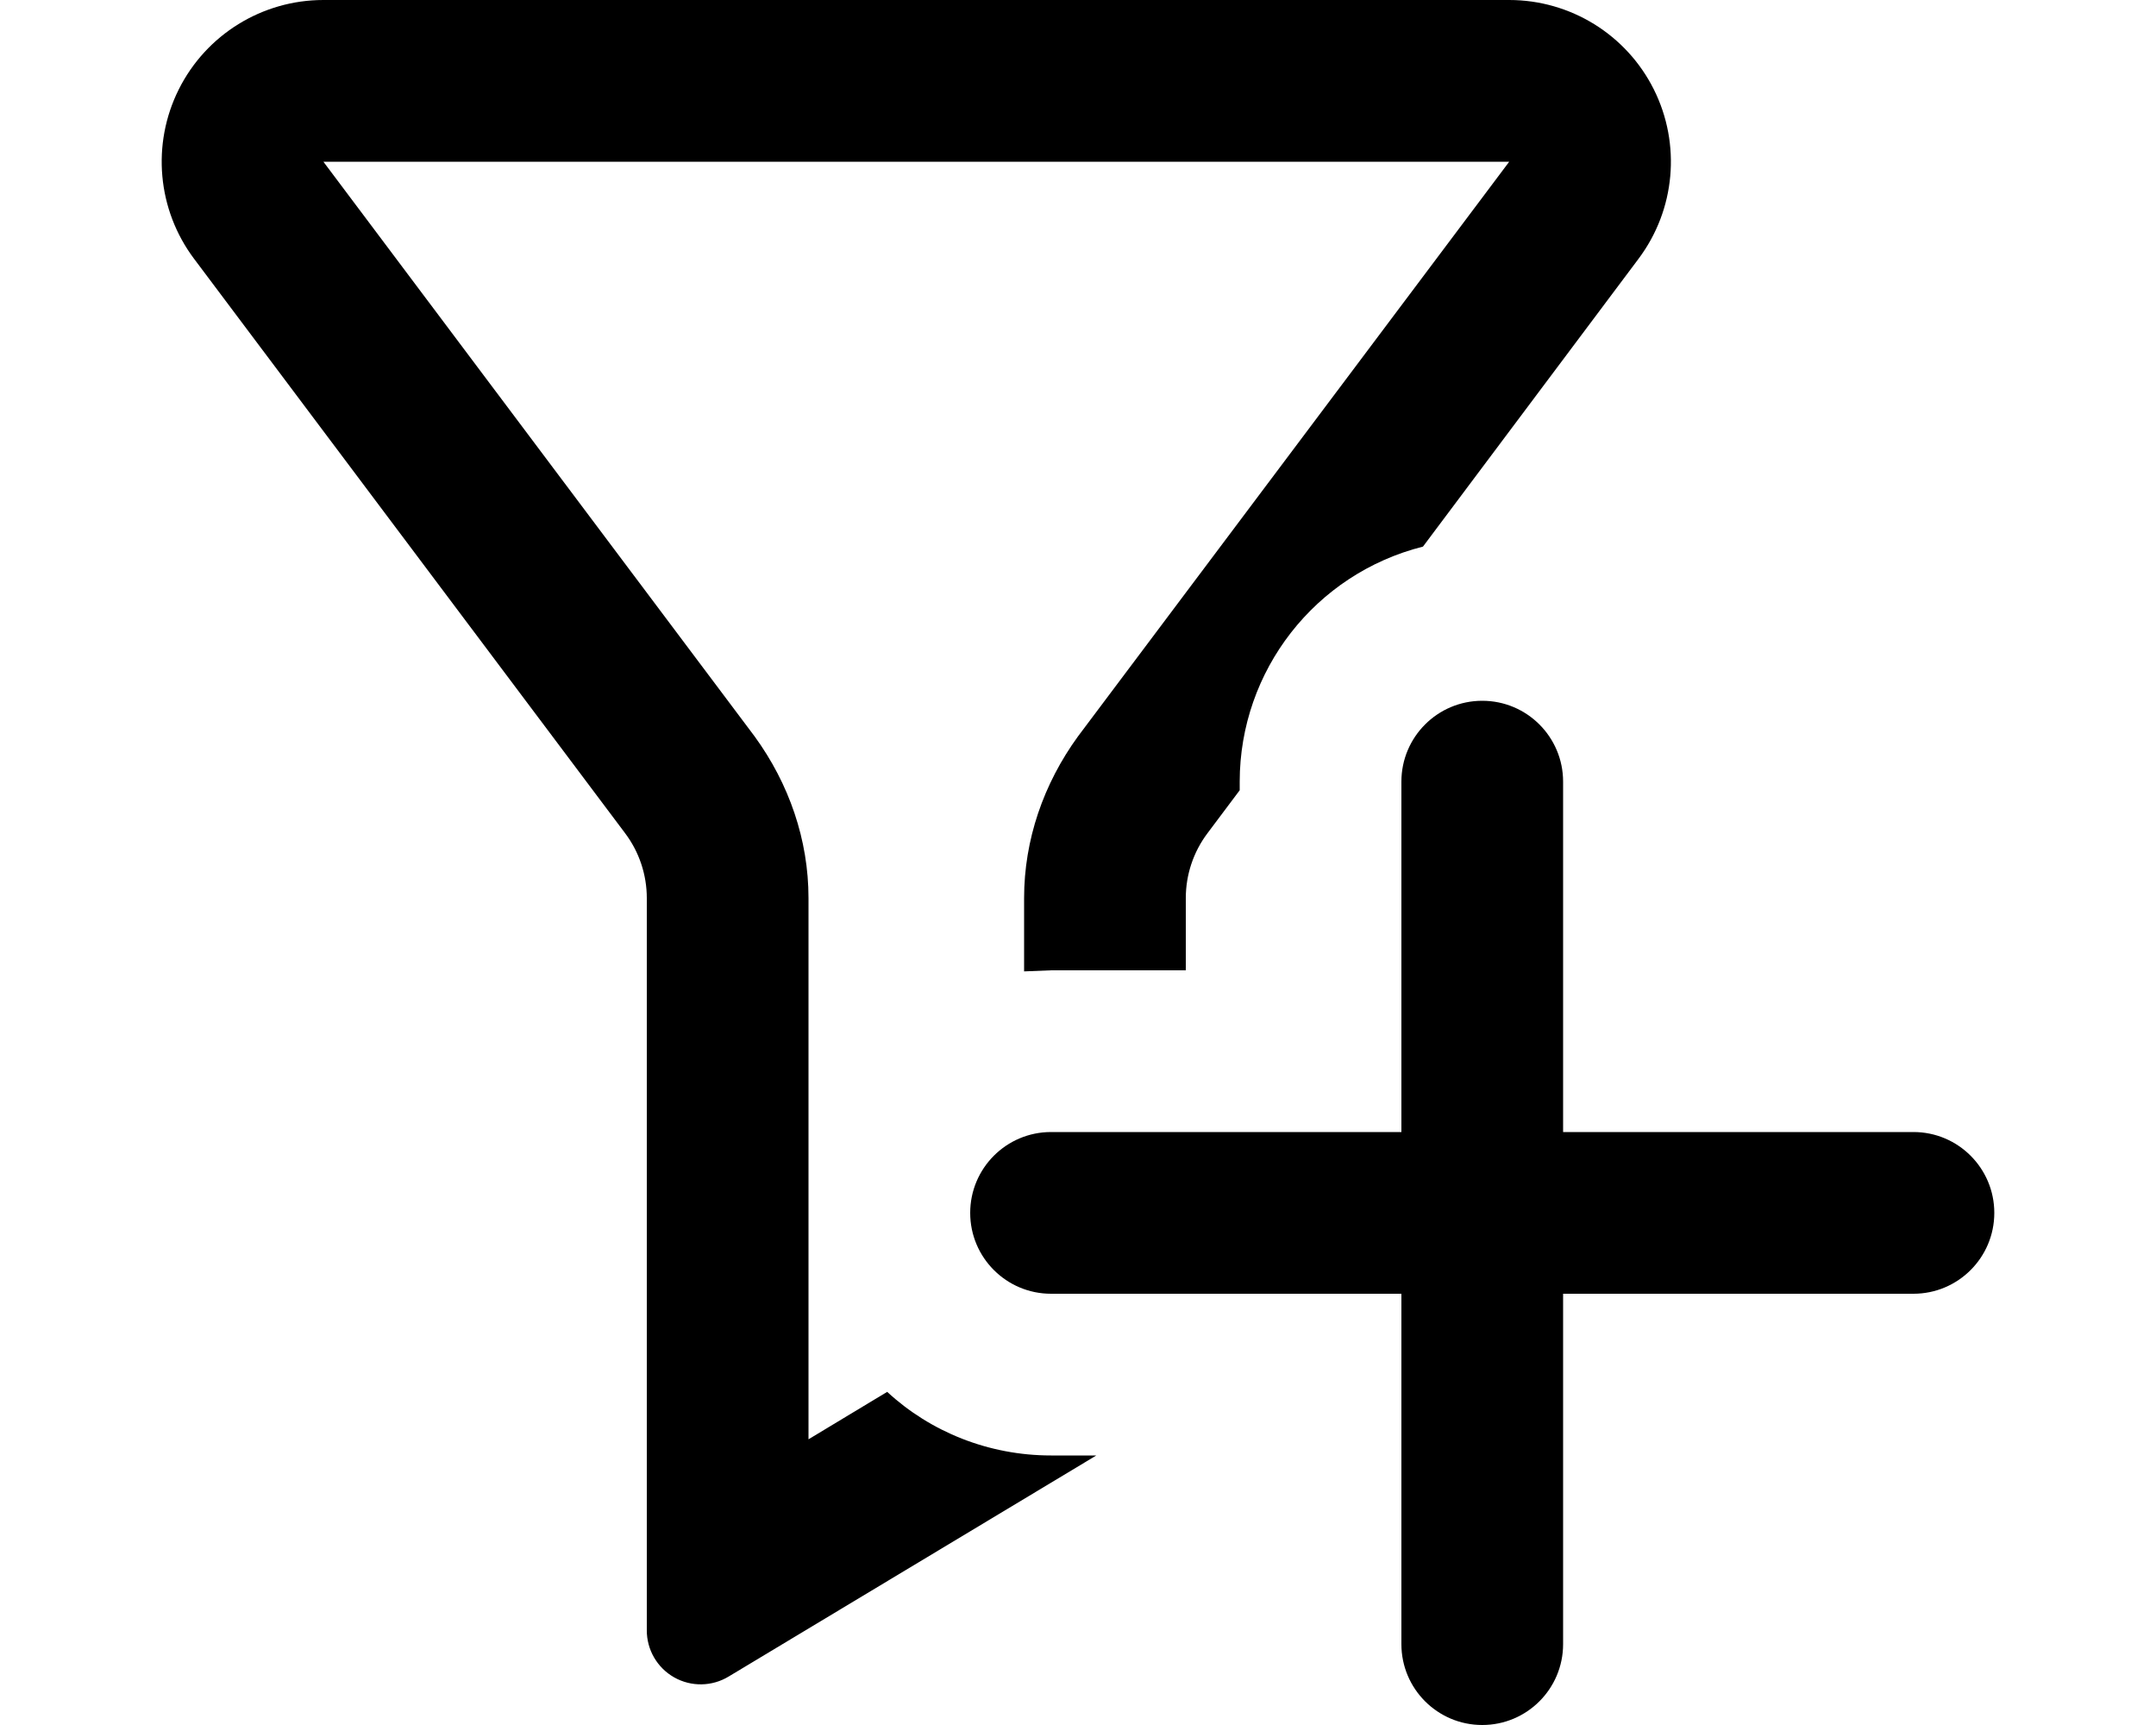
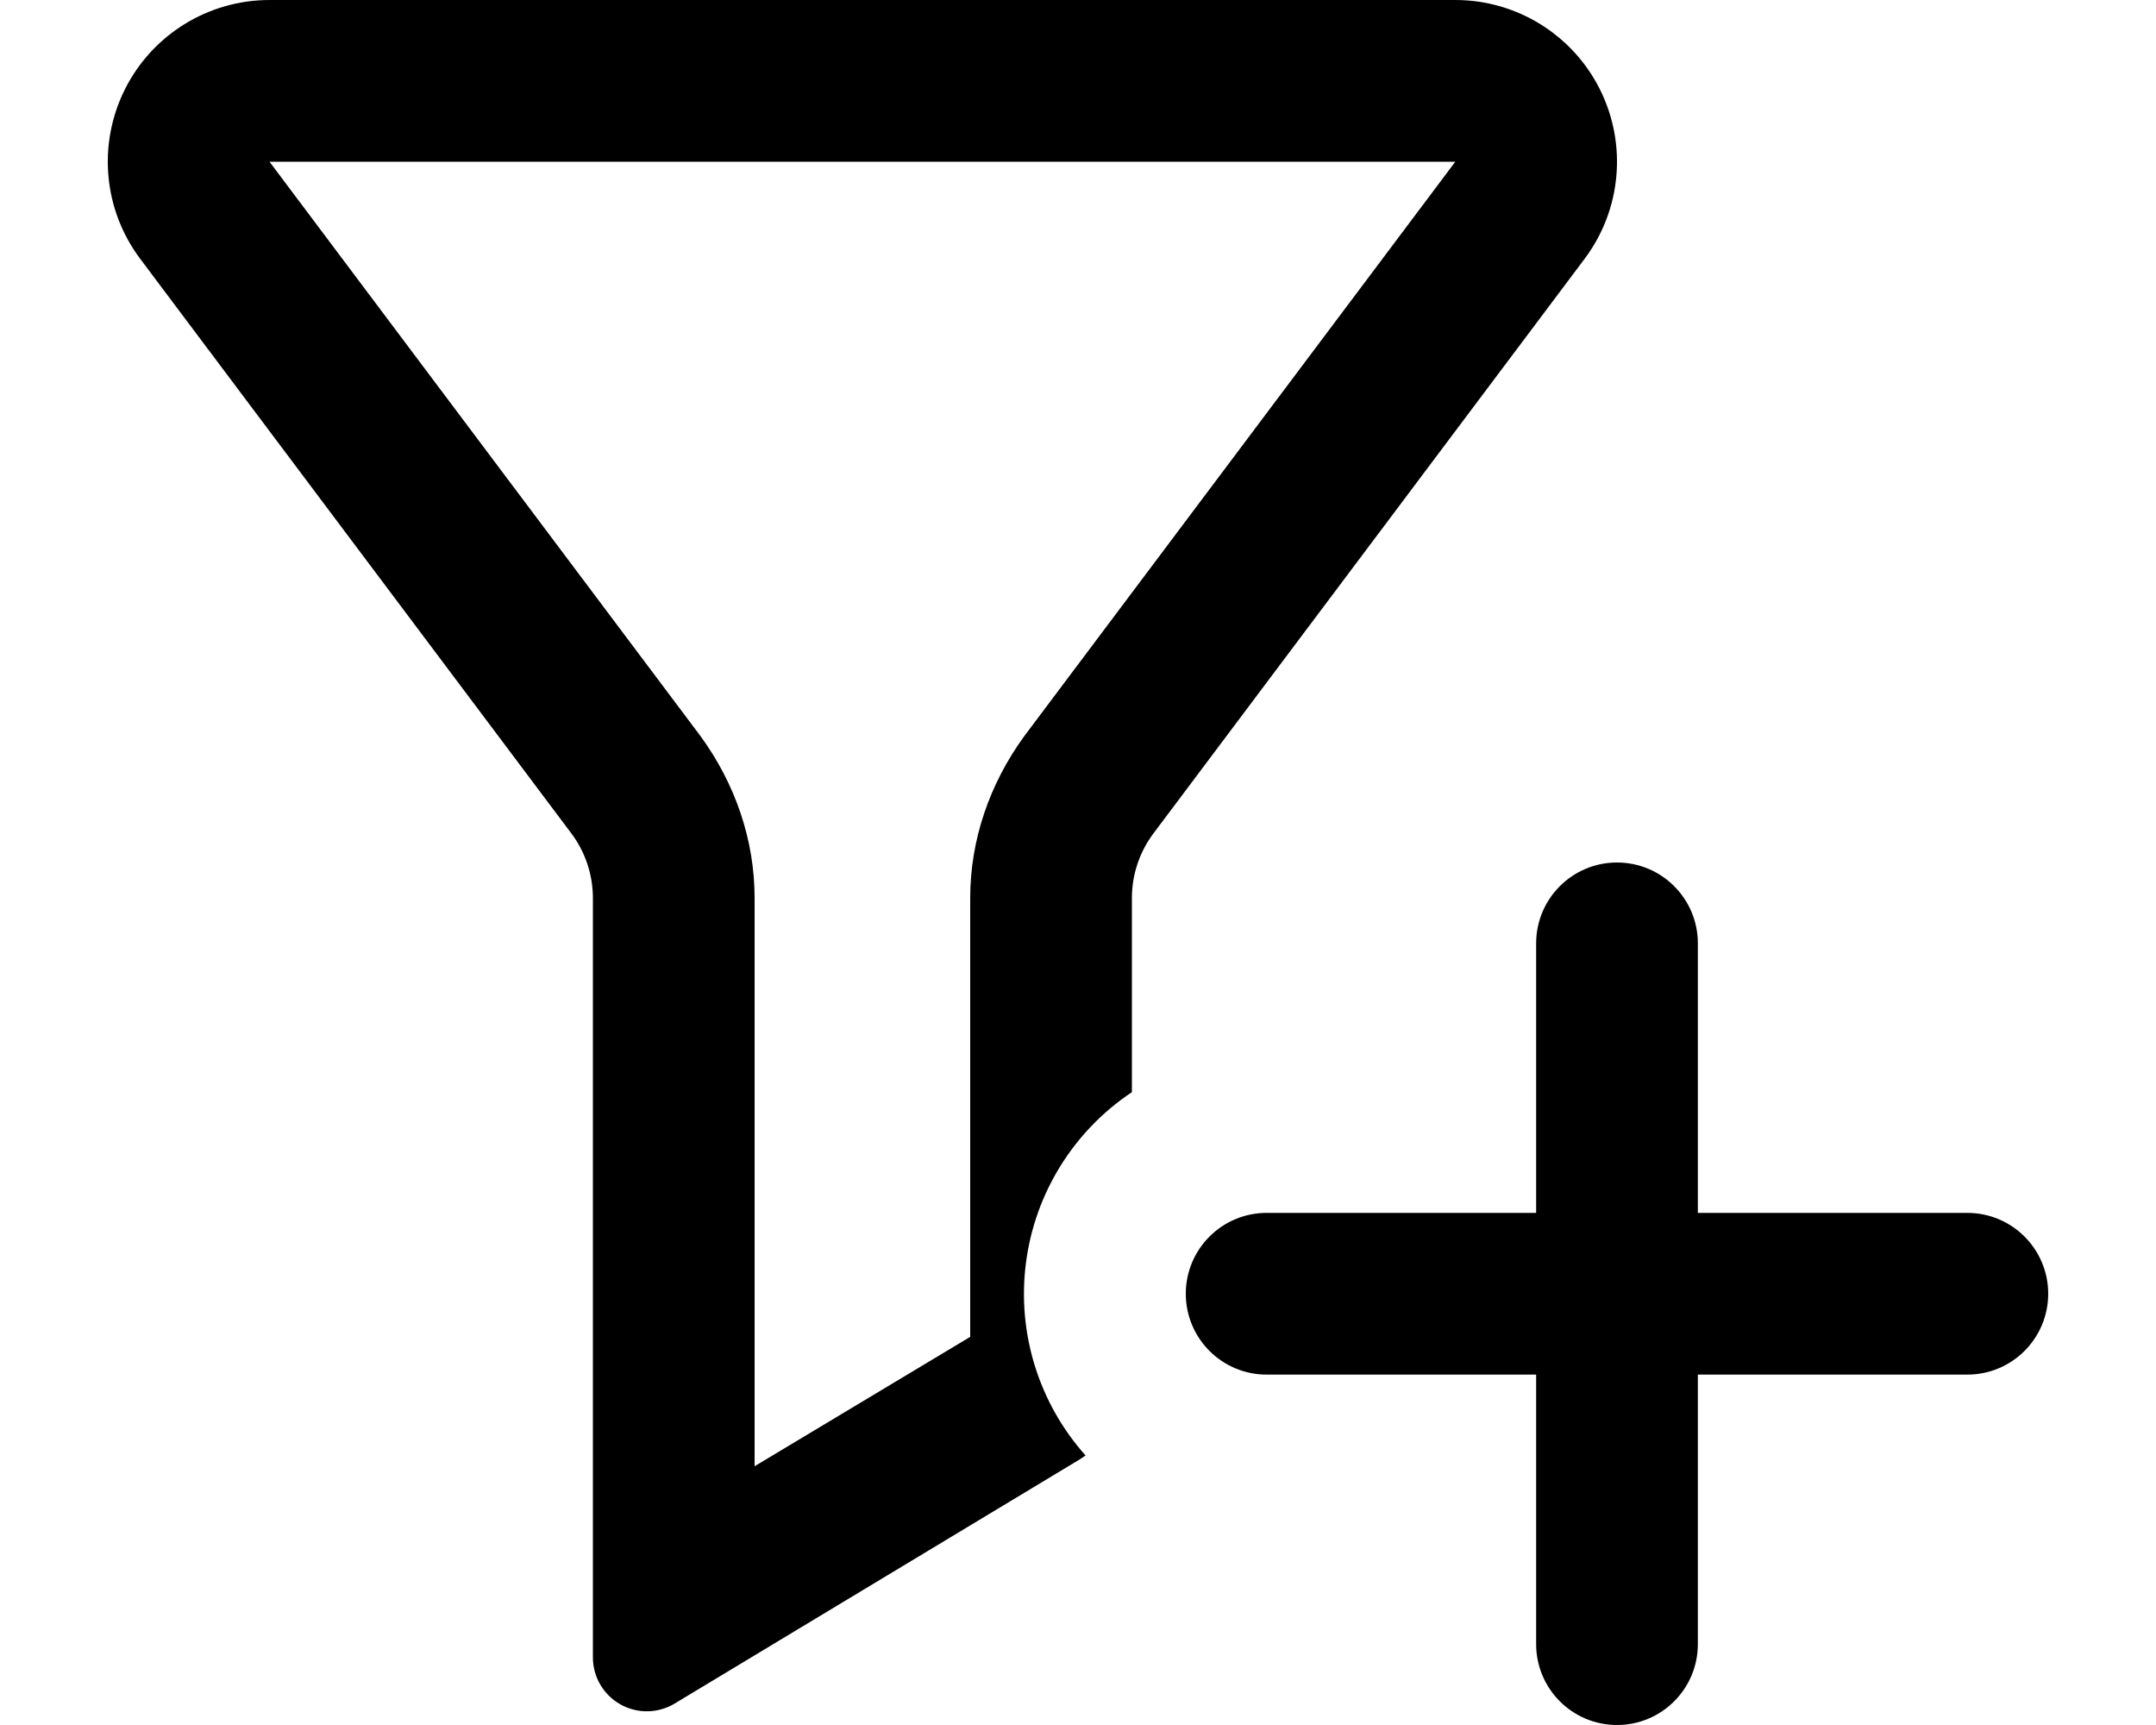
<svg xmlns="http://www.w3.org/2000/svg" viewBox="0 0 20 16" fill="currentColor">
-   <path d="M14 1.5H3l4 5.33c.32.44.5.96.5 1.5v5.02l.73-.44c.4.37.94.59 1.52.59h.42l-3.41 2.05a.5.5 0 0 1-.76-.43V8.33a1 1 0 0 0-.2-.6l-4-5.33A1.5 1.5 0 0 1 3 0h11a1.5 1.5 0 0 1 1.2 2.4l-2 2.67a2.25 2.25 0 0 0-1.7 2.18v.08l-.3.4a1 1 0 0 0-.2.6V9H9.75l-.25.01v-.68c0-.54.18-1.06.5-1.5l4-5.33Z" />
-   <path d="M14.5 7.25v3.25h3.25a.75.75 0 0 1 0 1.5H14.5v3.25a.75.75 0 0 1-1.5 0V12H9.75a.75.75 0 0 1 0-1.5H13V7.25a.75.75 0 0 1 1.5 0Z" />
+   <path fill-rule="evenodd" d="m5.3 7.73-4-5.33A1.5 1.5 0 0 1 2.5 0h11a1.5 1.5 0 0 1 1.2 2.4l-4 5.33a1 1 0 0 0-.2.6v1.8a2.25 2.25 0 0 0-.43 3.37.99.99 0 0 1-.06.04L6.26 15.8a.5.5 0 0 1-.76-.43V8.33a1 1 0 0 0-.2-.6Zm8.2-6.23h-11l4 5.33c.32.44.5.96.5 1.5v5.27l2-1.2V8.33c0-.54.18-1.06.5-1.5l4-5.33Z" />
+   <path d="M15.75 8.75v2.5h2.5a.75.75 0 0 1 0 1.5h-2.5v2.5a.75.75 0 0 1-1.5 0v-2.5h-2.5a.75.75 0 0 1 0-1.5h2.5v-2.5a.75.75 0 0 1 1.5 0Z" />
</svg>
